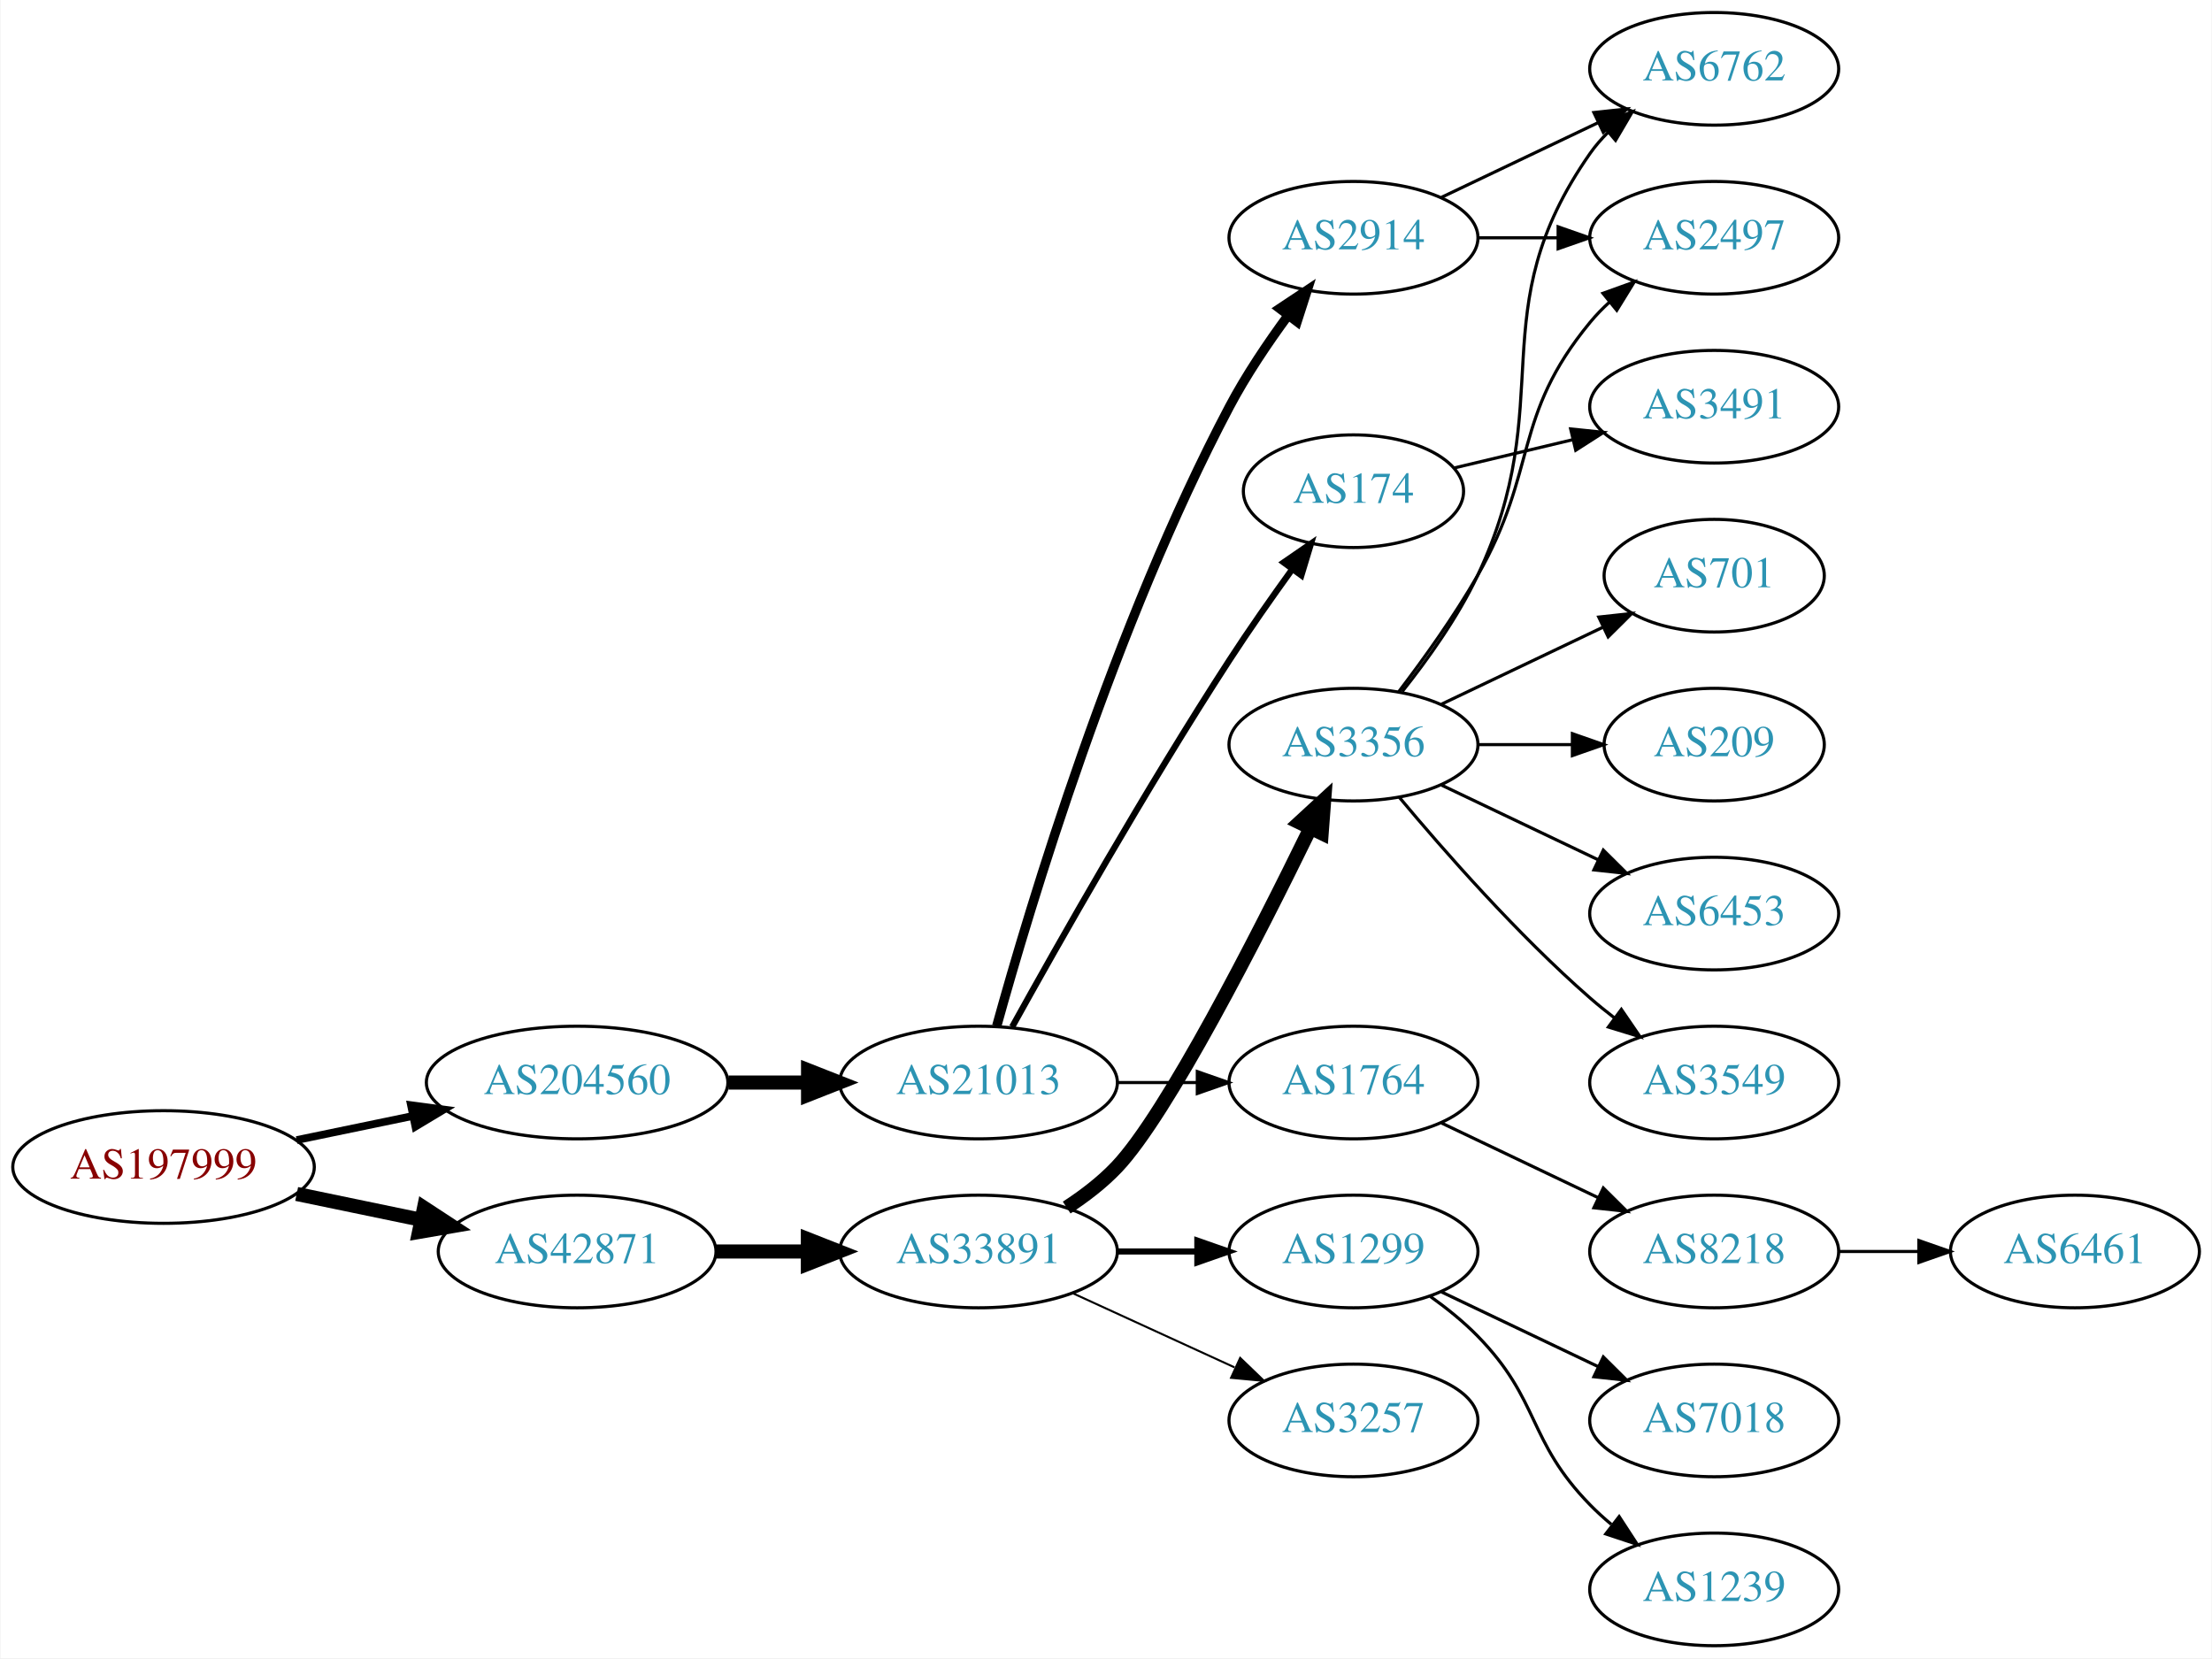
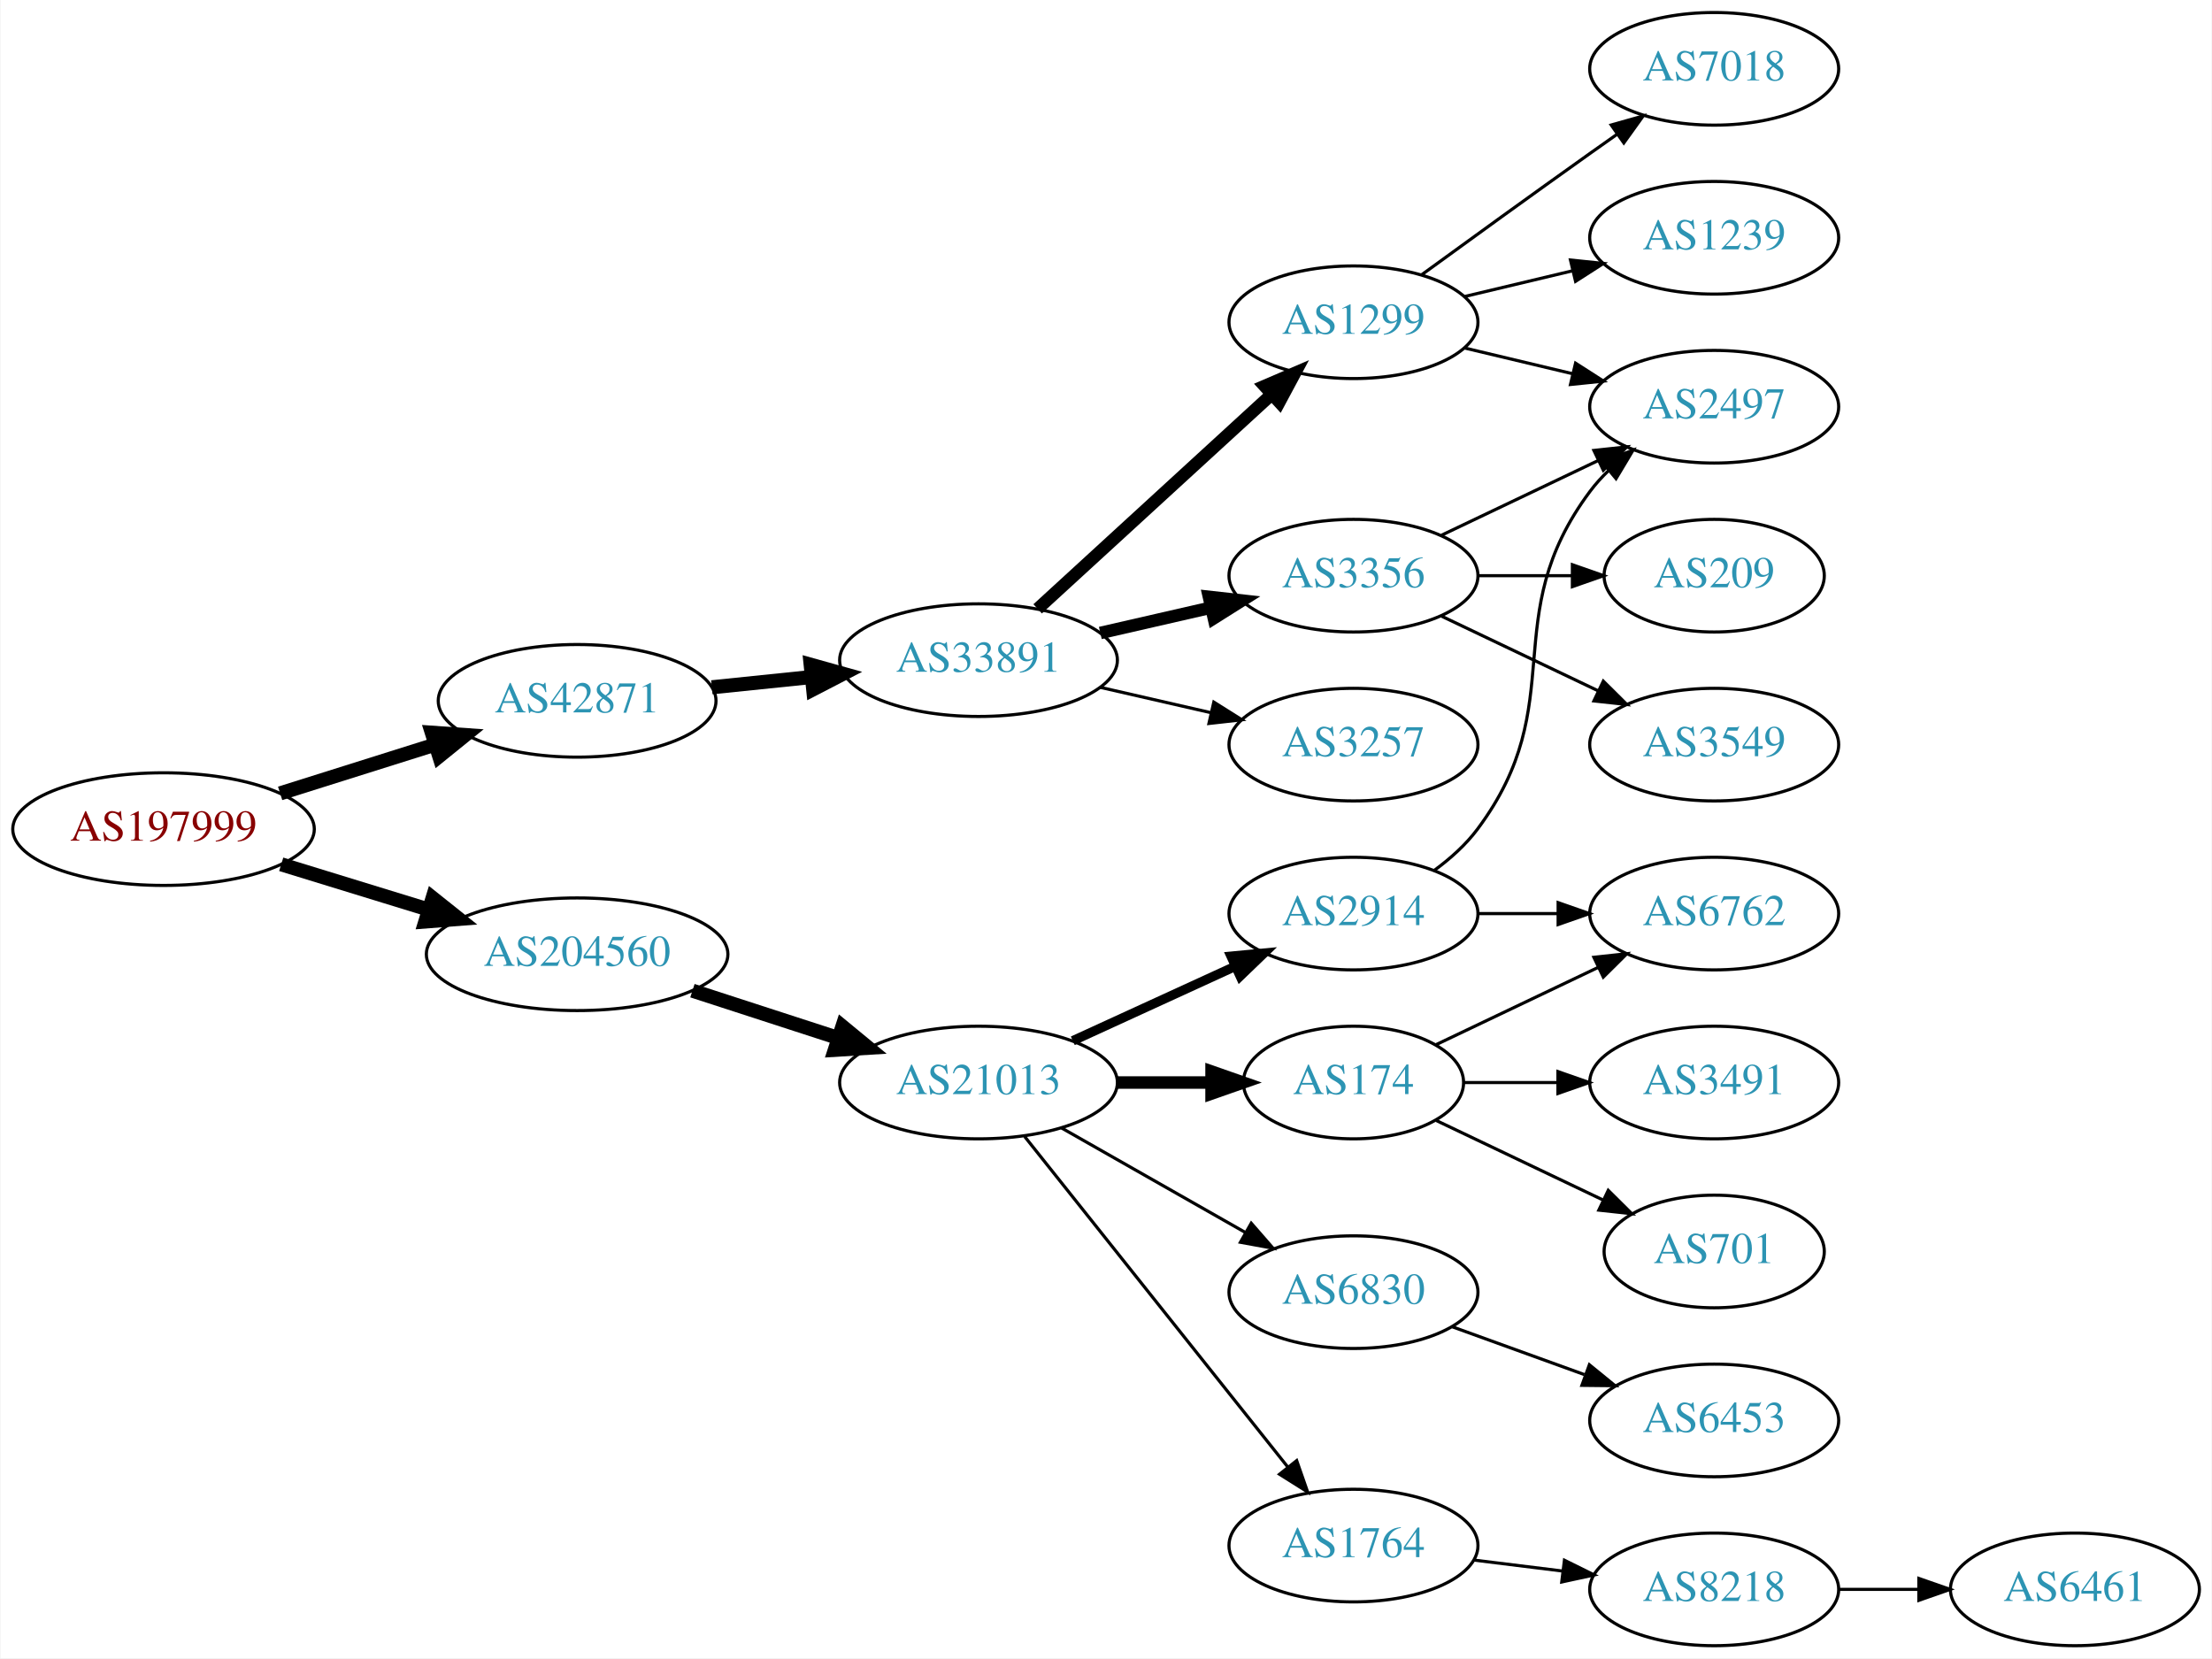
<svg xmlns="http://www.w3.org/2000/svg" xmlns:xlink="http://www.w3.org/1999/xlink" width="707pt" height="530pt" viewBox="0.00 0.00 706.65 530.00">
  <g id="graph0" class="graph" transform="scale(1 1) rotate(0) translate(4 526)">
    <polygon fill="white" stroke="none" points="-4,4 -4,-526 702.654,-526 702.654,4 -4,4" />
    <g id="node1" class="node">
      <g id="a_node1">
        <a xlink:href="/asn/197999" xlink:title="AS197999 ~ Michael Gamsjaeger PE [AT]">
-           <ellipse fill="#ffffff" stroke="black" cx="48.096" cy="-153" rx="48.192" ry="18" />
-           <text text-anchor="middle" x="48.096" y="-149.3" font-family="Times,serif" font-size="14.00" fill="#880000">AS197999</text>
+           <ellipse fill="#ffffff" stroke="black" cx="48.096" cy="-261" rx="48.192" ry="18" />
+           <text text-anchor="middle" x="48.096" y="-257.3" font-family="Times,serif" font-size="14.00" fill="#880000">AS197999</text>
        </a>
      </g>
    </g>
    <g id="node2" class="node">
      <g id="a_node2">
        <a xlink:href="/asn/42871" xlink:title="AS42871 ~ Michael Gamsjaeger AS [AT]">
-           <ellipse fill="#ffffff" stroke="black" cx="180.287" cy="-126" rx="44.393" ry="18" />
-           <text text-anchor="middle" x="180.287" y="-122.3" font-family="Times,serif" font-size="14.00" fill="#2c94b3">AS42871</text>
+           <ellipse fill="#ffffff" stroke="black" cx="180.287" cy="-302" rx="44.393" ry="18" />
+           <text text-anchor="middle" x="180.287" y="-298.3" font-family="Times,serif" font-size="14.00" fill="#2c94b3">AS42871</text>
        </a>
      </g>
    </g>
    <g id="edge1" class="edge">
-       <path fill="none" stroke="black" stroke-width="4.5" d="M90.647,-144.383C103.337,-141.751 117.408,-138.833 130.531,-136.111" />
-       <polygon fill="black" stroke="black" stroke-width="4.5" points="131.351,-139.963 140.343,-134.077 129.751,-132.252 131.351,-139.963" />
+       <path fill="none" stroke="black" stroke-width="4.5" d="M85.361,-272.421C100.689,-277.248 118.689,-282.916 134.808,-287.993" />
+       <polygon fill="black" stroke="black" stroke-width="4.5" points="133.84,-291.816 144.561,-291.064 136.206,-284.305 133.84,-291.816" />
    </g>
    <g id="node3" class="node">
      <g id="a_node3">
        <a xlink:href="/asn/204560" xlink:title="AS204560 ~ Lenzeder Gesellschaft m.b.H &amp; Co KG [AU]">
-           <ellipse fill="#ffffff" stroke="black" cx="180.287" cy="-180" rx="48.192" ry="18" />
-           <text text-anchor="middle" x="180.287" y="-176.3" font-family="Times,serif" font-size="14.00" fill="#2c94b3">AS204560</text>
+           <ellipse fill="#ffffff" stroke="black" cx="180.287" cy="-221" rx="48.192" ry="18" />
+           <text text-anchor="middle" x="180.287" y="-217.3" font-family="Times,serif" font-size="14.00" fill="#2c94b3">AS204560</text>
        </a>
      </g>
    </g>
    <g id="edge2" class="edge">
-       <path fill="none" stroke="black" stroke-width="2.455" d="M90.647,-161.617C102.391,-164.053 115.316,-166.733 127.579,-169.276" />
-       <polygon fill="black" stroke="black" stroke-width="2.455" points="127.182,-172.768 137.684,-171.372 128.603,-165.914 127.182,-172.768" />
+       <path fill="none" stroke="black" stroke-width="4.5" d="M85.708,-249.751C100.268,-245.278 117.196,-240.077 132.62,-235.338" />
+       <polygon fill="black" stroke="black" stroke-width="4.5" points="134.096,-239.004 142.499,-232.303 131.783,-231.476 134.096,-239.004" />
    </g>
    <g id="node4" class="node">
      <g id="a_node4">
        <a xlink:href="/asn/33891" xlink:title="AS33891 ~ CORE-BACKBONE GMBH GLOBAL NETWORK [DE]">
-           <ellipse fill="#ffffff" stroke="black" cx="308.579" cy="-126" rx="44.393" ry="18" />
-           <text text-anchor="middle" x="308.579" y="-122.3" font-family="Times,serif" font-size="14.00" fill="#2c94b3">AS33891</text>
+           <ellipse fill="#ffffff" stroke="black" cx="308.579" cy="-315" rx="44.393" ry="18" />
+           <text text-anchor="middle" x="308.579" y="-311.3" font-family="Times,serif" font-size="14.00" fill="#2c94b3">AS33891</text>
        </a>
      </g>
    </g>
    <g id="edge3" class="edge">
-       <path fill="none" stroke="black" stroke-width="4.5" d="M224.75,-126C234.176,-126 244.252,-126 254.016,-126" />
-       <polygon fill="black" stroke="black" stroke-width="4.5" points="254.036,-129.938 264.036,-126 254.036,-122.063 254.036,-129.938" />
-     </g>
-     <g id="node16" class="node">
-       <g id="a_node16">
+       <path fill="none" stroke="black" stroke-width="4.5" d="M223.341,-306.329C233.563,-307.381 244.619,-308.519 255.253,-309.614" />
+       <polygon fill="black" stroke="black" stroke-width="4.5" points="254.928,-313.539 265.279,-310.646 255.734,-305.705 254.928,-313.539" />
+     </g>
+     <g id="node13" class="node">
+       <g id="a_node13">
        <a xlink:href="/asn/21013" xlink:title="AS21013 ~ Wels, AT [AT]">
          <ellipse fill="#ffffff" stroke="black" cx="308.579" cy="-180" rx="44.393" ry="18" />
          <text text-anchor="middle" x="308.579" y="-176.3" font-family="Times,serif" font-size="14.00" fill="#2c94b3">AS21013</text>
        </a>
      </g>
    </g>
-     <g id="edge15" class="edge">
-       <path fill="none" stroke="black" stroke-width="4.5" d="M228.673,-180C236.933,-180 245.578,-180 253.99,-180" />
-       <polygon fill="black" stroke="black" stroke-width="4.5" points="254.096,-183.938 264.096,-180 254.096,-176.063 254.096,-183.938" />
+     <g id="edge13" class="edge">
+       <path fill="none" stroke="black" stroke-width="4.5" d="M217.14,-209.361C231.616,-204.661 248.463,-199.192 263.665,-194.256" />
+       <polygon fill="black" stroke="black" stroke-width="4.5" points="265.081,-197.937 273.377,-191.104 262.649,-190.446 265.081,-197.937" />
    </g>
    <g id="node5" class="node">
      <g id="a_node5">
-         <a xlink:href="/asn/3356" xlink:title="AS3356 ~ Level 3 Parent, LLC [US]">
-           <ellipse fill="#ffffff" stroke="black" cx="428.422" cy="-288" rx="39.794" ry="18" />
-           <text text-anchor="middle" x="428.422" y="-284.3" font-family="Times,serif" font-size="14.00" fill="#2c94b3">AS3356</text>
+         <a xlink:href="/asn/1299" xlink:title="AS1299 ~ Telia Carrier [EU]">
+           <ellipse fill="#ffffff" stroke="black" cx="428.422" cy="-423" rx="39.794" ry="18" />
+           <text text-anchor="middle" x="428.422" y="-419.3" font-family="Times,serif" font-size="14.00" fill="#2c94b3">AS1299</text>
        </a>
      </g>
    </g>
    <g id="edge4" class="edge">
-       <path fill="none" stroke="black" stroke-width="4.5" d="M336.757,-140.039C342.466,-143.76 348.151,-148.122 352.775,-153 368.873,-169.984 397.776,-226.686 414.501,-260.968" />
-       <polygon fill="black" stroke="black" stroke-width="4.5" points="411.17,-263.123 419.074,-270.405 418.257,-259.689 411.17,-263.123" />
+       <path fill="none" stroke="black" stroke-width="4" d="M327.477,-331.403C347.405,-349.667 379.762,-379.322 402.24,-399.921" />
+       <polygon fill="black" stroke="black" stroke-width="4" points="400.004,-402.62 409.742,-406.797 404.734,-397.46 400.004,-402.62" />
    </g>
    <g id="node6" class="node">
      <g id="a_node6">
-         <a xlink:href="/asn/1299" xlink:title="AS1299 ~ Telia Carrier [EU]">
-           <ellipse fill="#ffffff" stroke="black" cx="428.422" cy="-126" rx="39.794" ry="18" />
-           <text text-anchor="middle" x="428.422" y="-122.3" font-family="Times,serif" font-size="14.00" fill="#2c94b3">AS1299</text>
+         <a xlink:href="/asn/3356" xlink:title="AS3356 ~ Level 3 Parent, LLC [US]">
+           <ellipse fill="#ffffff" stroke="black" cx="428.422" cy="-342" rx="39.794" ry="18" />
+           <text text-anchor="middle" x="428.422" y="-338.3" font-family="Times,serif" font-size="14.00" fill="#2c94b3">AS3356</text>
        </a>
      </g>
    </g>
    <g id="edge5" class="edge">
-       <path fill="none" stroke="black" stroke-width="1.929" d="M352.79,-126C361.103,-126 369.865,-126 378.348,-126" />
-       <polygon fill="black" stroke="black" stroke-width="1.929" points="378.506,-129.5 388.506,-126 378.506,-122.5 378.506,-129.5" />
+       <path fill="none" stroke="black" stroke-width="4" d="M347.514,-323.692C358.754,-326.267 371.167,-329.111 382.79,-331.774" />
+       <polygon fill="black" stroke="black" stroke-width="4" points="382.223,-335.235 392.752,-334.057 383.786,-328.412 382.223,-335.235" />
    </g>
    <g id="node7" class="node">
      <g id="a_node7">
        <a xlink:href="/asn/3257" xlink:title="AS3257 ~ GTT [DE]">
-           <ellipse fill="#ffffff" stroke="black" cx="428.422" cy="-72" rx="39.794" ry="18" />
-           <text text-anchor="middle" x="428.422" y="-68.3" font-family="Times,serif" font-size="14.00" fill="#2c94b3">AS3257</text>
+           <ellipse fill="#ffffff" stroke="black" cx="428.422" cy="-288" rx="39.794" ry="18" />
+           <text text-anchor="middle" x="428.422" y="-284.3" font-family="Times,serif" font-size="14.00" fill="#2c94b3">AS3257</text>
        </a>
      </g>
    </g>
    <g id="edge6" class="edge">
-       <path fill="none" stroke="black" stroke-width="0.643" d="M338.709,-112.652C354.32,-105.498 373.717,-96.609 390.39,-88.969" />
-       <polygon fill="black" stroke="black" stroke-width="0.643" points="392.209,-91.986 399.842,-84.638 389.293,-85.622 392.209,-91.986" />
+       <path fill="none" stroke="black" d="M347.514,-306.308C358.754,-303.733 371.167,-300.889 382.79,-298.226" />
+       <polygon fill="black" stroke="black" points="383.786,-301.588 392.752,-295.943 382.223,-294.765 383.786,-301.588" />
    </g>
    <g id="node8" class="node">
      <g id="a_node8">
-         <a xlink:href="/asn/6762" xlink:title="AS6762 ~ TELECOM ITALIA SPARKLE S.p.A. [IT]">
-           <ellipse fill="#ffffff" stroke="black" cx="543.715" cy="-504" rx="39.794" ry="18" />
-           <text text-anchor="middle" x="543.715" y="-500.3" font-family="Times,serif" font-size="14.00" fill="#2c94b3">AS6762</text>
+         <a xlink:href="/asn/1239" xlink:title="AS1239 ~ Sprint [US]">
+           <ellipse fill="#ffffff" stroke="black" cx="543.715" cy="-450" rx="39.794" ry="18" />
+           <text text-anchor="middle" x="543.715" y="-446.3" font-family="Times,serif" font-size="14.00" fill="#2c94b3">AS1239</text>
        </a>
      </g>
    </g>
    <g id="edge7" class="edge">
-       <path fill="none" stroke="black" d="M444.022,-304.991C452.109,-315.155 461.771,-328.655 468.068,-342 494.567,-398.159 468.455,-426.131 504.068,-477 505.74,-479.389 507.696,-481.635 509.823,-483.733" />
-       <polygon fill="black" stroke="black" points="507.663,-486.49 517.555,-490.284 512.187,-481.149 507.663,-486.49" />
+       <path fill="none" stroke="black" d="M464.029,-431.248C474.9,-433.838 487.054,-436.735 498.497,-439.462" />
+       <polygon fill="black" stroke="black" points="497.78,-442.889 508.319,-441.803 499.403,-436.08 497.78,-442.889" />
    </g>
    <g id="node9" class="node">
      <g id="a_node9">
-         <a xlink:href="/asn/701" xlink:title="AS701 ~ UUNET [US]">
-           <ellipse fill="#ffffff" stroke="black" cx="543.715" cy="-342" rx="35.194" ry="18" />
-           <text text-anchor="middle" x="543.715" y="-338.3" font-family="Times,serif" font-size="14.00" fill="#2c94b3">AS701</text>
+         <a xlink:href="/asn/7018" xlink:title="AS7018 ~ AT&amp;T Services, Inc. [US]">
+           <ellipse fill="#ffffff" stroke="black" cx="543.715" cy="-504" rx="39.794" ry="18" />
+           <text text-anchor="middle" x="543.715" y="-500.3" font-family="Times,serif" font-size="14.00" fill="#2c94b3">AS7018</text>
        </a>
      </g>
    </g>
    <g id="edge8" class="edge">
-       <path fill="none" stroke="black" d="M456.558,-300.934C471.99,-308.29 491.475,-317.577 508.01,-325.459" />
-       <polygon fill="black" stroke="black" points="506.819,-328.768 517.352,-329.911 509.831,-322.449 506.819,-328.768" />
+       <path fill="none" stroke="black" d="M450.27,-438.222C465.204,-449.091 485.817,-464.025 504.068,-477 506.888,-479.005 509.831,-481.085 512.78,-483.159" />
+       <polygon fill="black" stroke="black" points="510.807,-486.05 521.004,-488.926 514.826,-480.319 510.807,-486.05" />
    </g>
    <g id="node10" class="node">
      <g id="a_node10">
-         <a xlink:href="/asn/209" xlink:title="AS209 ~ CenturyLink Communications, LLC [US]">
-           <ellipse fill="#ffffff" stroke="black" cx="543.715" cy="-288" rx="35.194" ry="18" />
-           <text text-anchor="middle" x="543.715" y="-284.3" font-family="Times,serif" font-size="14.00" fill="#2c94b3">AS209</text>
+         <a xlink:href="/asn/2497" xlink:title="AS2497 ~ Internet Initiative Japan Inc. [JP]">
+           <ellipse fill="#ffffff" stroke="black" cx="543.715" cy="-396" rx="39.794" ry="18" />
+           <text text-anchor="middle" x="543.715" y="-392.3" font-family="Times,serif" font-size="14.00" fill="#2c94b3">AS2497</text>
        </a>
      </g>
    </g>
    <g id="edge9" class="edge">
-       <path fill="none" stroke="black" d="M468.094,-288C477.799,-288 488.29,-288 498.253,-288" />
-       <polygon fill="black" stroke="black" points="498.389,-291.5 508.389,-288 498.389,-284.5 498.389,-291.5" />
+       <path fill="none" stroke="black" d="M464.029,-414.752C474.9,-412.162 487.054,-409.265 498.497,-406.538" />
+       <polygon fill="black" stroke="black" points="499.403,-409.92 508.319,-404.197 497.78,-403.111 499.403,-409.92" />
+     </g>
+     <g id="edge10" class="edge">
+       <path fill="none" stroke="black" d="M456.558,-354.934C471.552,-362.081 490.373,-371.052 506.596,-378.785" />
+       <polygon fill="black" stroke="black" points="505.266,-382.028 515.799,-383.171 508.278,-375.709 505.266,-382.028" />
    </g>
    <g id="node11" class="node">
      <g id="a_node11">
-         <a xlink:href="/asn/6453" xlink:title="AS6453 ~ TATA COMMUNICATIONS (AMERICA) INC [US]">
-           <ellipse fill="#ffffff" stroke="black" cx="543.715" cy="-234" rx="39.794" ry="18" />
-           <text text-anchor="middle" x="543.715" y="-230.3" font-family="Times,serif" font-size="14.00" fill="#2c94b3">AS6453</text>
-         </a>
-       </g>
-     </g>
-     <g id="edge10" class="edge">
-       <path fill="none" stroke="black" d="M456.558,-275.066C471.552,-267.919 490.373,-258.948 506.596,-251.215" />
-       <polygon fill="black" stroke="black" points="508.278,-254.291 515.799,-246.829 505.266,-247.972 508.278,-254.291" />
+         <a xlink:href="/asn/209" xlink:title="AS209 ~ CenturyLink Communications, LLC [US]">
+           <ellipse fill="#ffffff" stroke="black" cx="543.715" cy="-342" rx="35.194" ry="18" />
+           <text text-anchor="middle" x="543.715" y="-338.3" font-family="Times,serif" font-size="14.00" fill="#2c94b3">AS209</text>
+         </a>
+       </g>
+     </g>
+     <g id="edge11" class="edge">
+       <path fill="none" stroke="black" d="M468.094,-342C477.799,-342 488.29,-342 498.253,-342" />
+       <polygon fill="black" stroke="black" points="498.389,-345.5 508.389,-342 498.389,-338.5 498.389,-345.5" />
    </g>
    <g id="node12" class="node">
      <g id="a_node12">
        <a xlink:href="/asn/3549" xlink:title="AS3549 ~ Level 3 Parent, LLC [US]">
-           <ellipse fill="#ffffff" stroke="black" cx="543.715" cy="-180" rx="39.794" ry="18" />
-           <text text-anchor="middle" x="543.715" y="-176.3" font-family="Times,serif" font-size="14.00" fill="#2c94b3">AS3549</text>
-         </a>
-       </g>
-     </g>
-     <g id="edge11" class="edge">
-       <path fill="none" stroke="black" d="M443.052,-271.183C457.334,-254.071 480.881,-227.255 504.068,-207 506.534,-204.846 509.172,-202.706 511.87,-200.628" />
-       <polygon fill="black" stroke="black" points="514.043,-203.375 520.024,-194.63 509.895,-197.736 514.043,-203.375" />
-     </g>
-     <g id="node13" class="node">
-       <g id="a_node13">
-         <a xlink:href="/asn/2497" xlink:title="AS2497 ~ Internet Initiative Japan Inc. [JP]">
-           <ellipse fill="#ffffff" stroke="black" cx="543.715" cy="-450" rx="39.794" ry="18" />
-           <text text-anchor="middle" x="543.715" y="-446.3" font-family="Times,serif" font-size="14.00" fill="#2c94b3">AS2497</text>
+           <ellipse fill="#ffffff" stroke="black" cx="543.715" cy="-288" rx="39.794" ry="18" />
+           <text text-anchor="middle" x="543.715" y="-284.3" font-family="Times,serif" font-size="14.00" fill="#2c94b3">AS3549</text>
        </a>
      </g>
    </g>
    <g id="edge12" class="edge">
-       <path fill="none" stroke="black" d="M442.883,-304.913C450.776,-315.27 460.625,-328.992 468.068,-342 487.632,-376.194 479.003,-392.606 504.068,-423 505.923,-425.25 508.01,-427.396 510.229,-429.424" />
-       <polygon fill="black" stroke="black" points="508.165,-432.256 518.134,-435.844 512.578,-426.823 508.165,-432.256" />
+       <path fill="none" stroke="black" d="M456.558,-329.066C471.552,-321.919 490.373,-312.948 506.596,-305.215" />
+       <polygon fill="black" stroke="black" points="508.278,-308.291 515.799,-300.829 505.266,-301.972 508.278,-308.291" />
    </g>
    <g id="node14" class="node">
      <g id="a_node14">
-         <a xlink:href="/asn/7018" xlink:title="AS7018 ~ AT&amp;T Services, Inc. [US]">
-           <ellipse fill="#ffffff" stroke="black" cx="543.715" cy="-72" rx="39.794" ry="18" />
-           <text text-anchor="middle" x="543.715" y="-68.3" font-family="Times,serif" font-size="14.00" fill="#2c94b3">AS7018</text>
-         </a>
-       </g>
-     </g>
-     <g id="edge13" class="edge">
-       <path fill="none" stroke="black" d="M456.558,-113.066C471.552,-105.919 490.373,-96.948 506.596,-89.215" />
-       <polygon fill="black" stroke="black" points="508.278,-92.291 515.799,-84.829 505.266,-85.972 508.278,-92.291" />
+         <a xlink:href="/asn/6830" xlink:title="AS6830 ~ LGI-UPC [AT]">
+           <ellipse fill="#ffffff" stroke="black" cx="428.422" cy="-113" rx="39.794" ry="18" />
+           <text text-anchor="middle" x="428.422" y="-109.3" font-family="Times,serif" font-size="14.00" fill="#2c94b3">AS6830</text>
+         </a>
+       </g>
+     </g>
+     <g id="edge14" class="edge">
+       <path fill="none" stroke="black" d="M335.149,-165.462C352.368,-155.672 375.254,-142.66 393.925,-132.045" />
+       <polygon fill="black" stroke="black" points="395.746,-135.036 402.709,-127.05 392.286,-128.95 395.746,-135.036" />
    </g>
    <g id="node15" class="node">
      <g id="a_node15">
-         <a xlink:href="/asn/1239" xlink:title="AS1239 ~ Sprint [US]">
-           <ellipse fill="#ffffff" stroke="black" cx="543.715" cy="-18" rx="39.794" ry="18" />
-           <text text-anchor="middle" x="543.715" y="-14.3" font-family="Times,serif" font-size="14.00" fill="#2c94b3">AS1239</text>
-         </a>
-       </g>
-     </g>
-     <g id="edge14" class="edge">
-       <path fill="none" stroke="black" d="M453.016,-111.611C458.272,-107.852 463.603,-103.563 468.068,-99 488.24,-78.383 483.896,-65.617 504.068,-45 506.161,-42.861 508.444,-40.782 510.821,-38.79" />
-       <polygon fill="black" stroke="black" points="513.339,-41.268 519.121,-32.389 509.064,-35.725 513.339,-41.268" />
+         <a xlink:href="/asn/2914" xlink:title="AS2914 ~ NTT America, Inc. [US]">
+           <ellipse fill="#ffffff" stroke="black" cx="428.422" cy="-234" rx="39.794" ry="18" />
+           <text text-anchor="middle" x="428.422" y="-230.3" font-family="Times,serif" font-size="14.00" fill="#2c94b3">AS2914</text>
+         </a>
+       </g>
+     </g>
+     <g id="edge15" class="edge">
+       <path fill="none" stroke="black" stroke-width="3" d="M338.709,-193.348C354.32,-200.502 373.717,-209.391 390.39,-217.03" />
+       <polygon fill="black" stroke="black" stroke-width="3" points="389.293,-220.378 399.842,-221.362 392.209,-214.014 389.293,-220.378" />
+     </g>
+     <g id="node16" class="node">
+       <g id="a_node16">
+         <a xlink:href="/asn/174" xlink:title="AS174 ~ Cogent Communications [US]">
+           <ellipse fill="#ffffff" stroke="black" cx="428.422" cy="-180" rx="35.194" ry="18" />
+           <text text-anchor="middle" x="428.422" y="-176.3" font-family="Times,serif" font-size="14.00" fill="#2c94b3">AS174</text>
+         </a>
+       </g>
+     </g>
+     <g id="edge16" class="edge">
+       <path fill="none" stroke="black" stroke-width="4" d="M352.79,-180C362.638,-180 373.118,-180 383.015,-180" />
+       <polygon fill="black" stroke="black" stroke-width="4" points="383.067,-183.5 393.067,-180 383.067,-176.5 383.067,-183.5" />
    </g>
    <g id="node17" class="node">
      <g id="a_node17">
-         <a xlink:href="/asn/2914" xlink:title="AS2914 ~ NTT America, Inc. [US]">
-           <ellipse fill="#ffffff" stroke="black" cx="428.422" cy="-450" rx="39.794" ry="18" />
-           <text text-anchor="middle" x="428.422" y="-446.3" font-family="Times,serif" font-size="14.00" fill="#2c94b3">AS2914</text>
-         </a>
-       </g>
-     </g>
-     <g id="edge16" class="edge">
-       <path fill="none" stroke="black" stroke-width="3" d="M314.4,-198.046C324.927,-236.026 352.002,-326.438 388.775,-396 394.083,-406.041 401.029,-416.351 407.566,-425.235" />
-       <polygon fill="black" stroke="black" stroke-width="3" points="404.816,-427.401 413.642,-433.262 410.397,-423.176 404.816,-427.401" />
+         <a xlink:href="/asn/1764" xlink:title="AS1764 ~ NEXTLAYER-AS [AT]">
+           <ellipse fill="#ffffff" stroke="black" cx="428.422" cy="-32" rx="39.794" ry="18" />
+           <text text-anchor="middle" x="428.422" y="-28.3" font-family="Times,serif" font-size="14.00" fill="#2c94b3">AS1764</text>
+         </a>
+       </g>
+     </g>
+     <g id="edge17" class="edge">
+       <path fill="none" stroke="black" d="M323.328,-162.733C344.083,-136.666 383.529,-87.126 407.453,-57.079" />
+       <polygon fill="black" stroke="black" points="410.27,-59.16 413.76,-49.157 404.793,-54.8 410.27,-59.16" />
    </g>
    <g id="node18" class="node">
      <g id="a_node18">
-         <a xlink:href="/asn/174" xlink:title="AS174 ~ Cogent Communications [US]">
-           <ellipse fill="#ffffff" stroke="black" cx="428.422" cy="-369" rx="35.194" ry="18" />
-           <text text-anchor="middle" x="428.422" y="-365.3" font-family="Times,serif" font-size="14.00" fill="#2c94b3">AS174</text>
-         </a>
-       </g>
-     </g>
-     <g id="edge17" class="edge">
-       <path fill="none" stroke="black" stroke-width="2" d="M319.332,-197.783C333.808,-223.901 362.141,-273.977 388.775,-315 395.055,-324.672 402.328,-335.031 408.859,-344.062" />
-       <polygon fill="black" stroke="black" stroke-width="2" points="406.113,-346.237 414.837,-352.249 411.766,-342.109 406.113,-346.237" />
+         <a xlink:href="/asn/6453" xlink:title="AS6453 ~ TATA COMMUNICATIONS (AMERICA) INC [US]">
+           <ellipse fill="#ffffff" stroke="black" cx="543.715" cy="-72" rx="39.794" ry="18" />
+           <text text-anchor="middle" x="543.715" y="-68.3" font-family="Times,serif" font-size="14.00" fill="#2c94b3">AS6453</text>
+         </a>
+       </g>
+     </g>
+     <g id="edge18" class="edge">
+       <path fill="none" stroke="black" d="M460.08,-101.905C473.052,-97.21 488.346,-91.676 502.227,-86.652" />
+       <polygon fill="black" stroke="black" points="503.819,-89.798 512.031,-83.104 501.437,-83.216 503.819,-89.798" />
+     </g>
+     <g id="edge19" class="edge">
+       <path fill="none" stroke="black" d="M454.352,-247.882C459.428,-251.611 464.346,-256.016 468.068,-261 498.339,-301.542 473.797,-328.458 504.068,-369 505.813,-371.336 507.82,-373.545 509.983,-375.617" />
+       <polygon fill="black" stroke="black" points="507.861,-378.405 517.784,-382.118 512.343,-373.027 507.861,-378.405" />
    </g>
    <g id="node19" class="node">
      <g id="a_node19">
-         <a xlink:href="/asn/1764" xlink:title="AS1764 ~ NEXTLAYER-AS [AT]">
-           <ellipse fill="#ffffff" stroke="black" cx="428.422" cy="-180" rx="39.794" ry="18" />
-           <text text-anchor="middle" x="428.422" y="-176.3" font-family="Times,serif" font-size="14.00" fill="#2c94b3">AS1764</text>
-         </a>
-       </g>
-     </g>
-     <g id="edge18" class="edge">
-       <path fill="none" stroke="black" d="M352.79,-180C361.103,-180 369.865,-180 378.348,-180" />
-       <polygon fill="black" stroke="black" points="378.506,-183.5 388.506,-180 378.506,-176.5 378.506,-183.5" />
+         <a xlink:href="/asn/6762" xlink:title="AS6762 ~ TELECOM ITALIA SPARKLE S.p.A. [IT]">
+           <ellipse fill="#ffffff" stroke="black" cx="543.715" cy="-234" rx="39.794" ry="18" />
+           <text text-anchor="middle" x="543.715" y="-230.3" font-family="Times,serif" font-size="14.00" fill="#2c94b3">AS6762</text>
+         </a>
+       </g>
    </g>
    <g id="edge20" class="edge">
-       <path fill="none" stroke="black" d="M456.558,-462.934C471.552,-470.081 490.373,-479.052 506.596,-486.785" />
-       <polygon fill="black" stroke="black" points="505.266,-490.028 515.799,-491.171 508.278,-483.709 505.266,-490.028" />
-     </g>
-     <g id="edge19" class="edge">
-       <path fill="none" stroke="black" d="M468.094,-450C476.297,-450 485.061,-450 493.593,-450" />
-       <polygon fill="black" stroke="black" points="493.832,-453.5 503.832,-450 493.832,-446.5 493.832,-453.5" />
+       <path fill="none" stroke="black" d="M468.094,-234C476.297,-234 485.061,-234 493.593,-234" />
+       <polygon fill="black" stroke="black" points="493.832,-237.5 503.832,-234 493.832,-230.5 493.832,-237.5" />
+     </g>
+     <g id="edge21" class="edge">
+       <path fill="none" stroke="black" d="M454.847,-192.119C470.149,-199.413 489.873,-208.814 506.755,-216.86" />
+       <polygon fill="black" stroke="black" points="505.262,-220.026 515.795,-221.169 508.274,-213.707 505.262,-220.026" />
+     </g>
+     <g id="node20" class="node">
+       <g id="a_node20">
+         <a xlink:href="/asn/3491" xlink:title="AS3491 ~ PCCW Global, Inc. [US]">
+           <ellipse fill="#ffffff" stroke="black" cx="543.715" cy="-180" rx="39.794" ry="18" />
+           <text text-anchor="middle" x="543.715" y="-176.3" font-family="Times,serif" font-size="14.00" fill="#2c94b3">AS3491</text>
+         </a>
+       </g>
+     </g>
+     <g id="edge22" class="edge">
+       <path fill="none" stroke="black" d="M463.721,-180C473.098,-180 483.448,-180 493.483,-180" />
+       <polygon fill="black" stroke="black" points="493.771,-183.5 503.771,-180 493.771,-176.5 493.771,-183.5" />
+     </g>
+     <g id="node21" class="node">
+       <g id="a_node21">
+         <a xlink:href="/asn/701" xlink:title="AS701 ~ UUNET [US]">
+           <ellipse fill="#ffffff" stroke="black" cx="543.715" cy="-126" rx="35.194" ry="18" />
+           <text text-anchor="middle" x="543.715" y="-122.3" font-family="Times,serif" font-size="14.00" fill="#2c94b3">AS701</text>
+         </a>
+       </g>
+     </g>
+     <g id="edge23" class="edge">
+       <path fill="none" stroke="black" d="M454.847,-167.881C470.59,-160.378 491.012,-150.644 508.205,-142.449" />
+       <polygon fill="black" stroke="black" points="509.853,-145.54 517.374,-138.078 506.841,-139.221 509.853,-145.54" />
    </g>
    <g id="node22" class="node">
      <g id="a_node22">
-         <a xlink:href="/asn/3491" xlink:title="AS3491 ~ PCCW Global, Inc. [US]">
-           <ellipse fill="#ffffff" stroke="black" cx="543.715" cy="-396" rx="39.794" ry="18" />
-           <text text-anchor="middle" x="543.715" y="-392.3" font-family="Times,serif" font-size="14.00" fill="#2c94b3">AS3491</text>
-         </a>
-       </g>
-     </g>
-     <g id="edge23" class="edge">
-       <path fill="none" stroke="black" d="M460.679,-376.449C472.359,-379.233 485.855,-382.449 498.484,-385.459" />
-       <polygon fill="black" stroke="black" points="497.837,-388.903 508.376,-387.816 499.46,-382.093 497.837,-388.903" />
-     </g>
-     <g id="node20" class="node">
-       <g id="a_node20">
        <a xlink:href="/asn/8218" xlink:title="AS8218 ~ legacy Neotelecoms [FR]">
-           <ellipse fill="#ffffff" stroke="black" cx="543.715" cy="-126" rx="39.794" ry="18" />
-           <text text-anchor="middle" x="543.715" y="-122.3" font-family="Times,serif" font-size="14.00" fill="#2c94b3">AS8218</text>
-         </a>
-       </g>
-     </g>
-     <g id="edge21" class="edge">
-       <path fill="none" stroke="black" d="M456.558,-167.066C471.552,-159.919 490.373,-150.948 506.596,-143.215" />
-       <polygon fill="black" stroke="black" points="508.278,-146.291 515.799,-138.829 505.266,-139.972 508.278,-146.291" />
-     </g>
-     <g id="node21" class="node">
-       <g id="a_node21">
+           <ellipse fill="#ffffff" stroke="black" cx="543.715" cy="-18" rx="39.794" ry="18" />
+           <text text-anchor="middle" x="543.715" y="-14.3" font-family="Times,serif" font-size="14.00" fill="#2c94b3">AS8218</text>
+         </a>
+       </g>
+     </g>
+     <g id="edge24" class="edge">
+       <path fill="none" stroke="black" d="M466.832,-27.377C475.92,-26.254 485.757,-25.038 495.242,-23.866" />
+       <polygon fill="black" stroke="black" points="495.848,-27.318 505.343,-22.618 494.99,-20.371 495.848,-27.318" />
+     </g>
+     <g id="node23" class="node">
+       <g id="a_node23">
        <a xlink:href="/asn/6461" xlink:title="AS6461 ~ Zayo Bandwidth [US]">
-           <ellipse fill="#ffffff" stroke="black" cx="659.007" cy="-126" rx="39.794" ry="18" />
-           <text text-anchor="middle" x="659.007" y="-122.3" font-family="Times,serif" font-size="14.00" fill="#2c94b3">AS6461</text>
-         </a>
-       </g>
-     </g>
-     <g id="edge22" class="edge">
-       <path fill="none" stroke="black" d="M583.387,-126C591.59,-126 600.354,-126 608.886,-126" />
-       <polygon fill="black" stroke="black" points="609.125,-129.5 619.125,-126 609.125,-122.5 609.125,-129.5" />
+           <ellipse fill="#ffffff" stroke="black" cx="659.007" cy="-18" rx="39.794" ry="18" />
+           <text text-anchor="middle" x="659.007" y="-14.3" font-family="Times,serif" font-size="14.00" fill="#2c94b3">AS6461</text>
+         </a>
+       </g>
+     </g>
+     <g id="edge25" class="edge">
+       <path fill="none" stroke="black" d="M583.387,-18C591.59,-18 600.354,-18 608.886,-18" />
+       <polygon fill="black" stroke="black" points="609.125,-21.5 619.125,-18 609.125,-14.5 609.125,-21.5" />
    </g>
  </g>
</svg>
